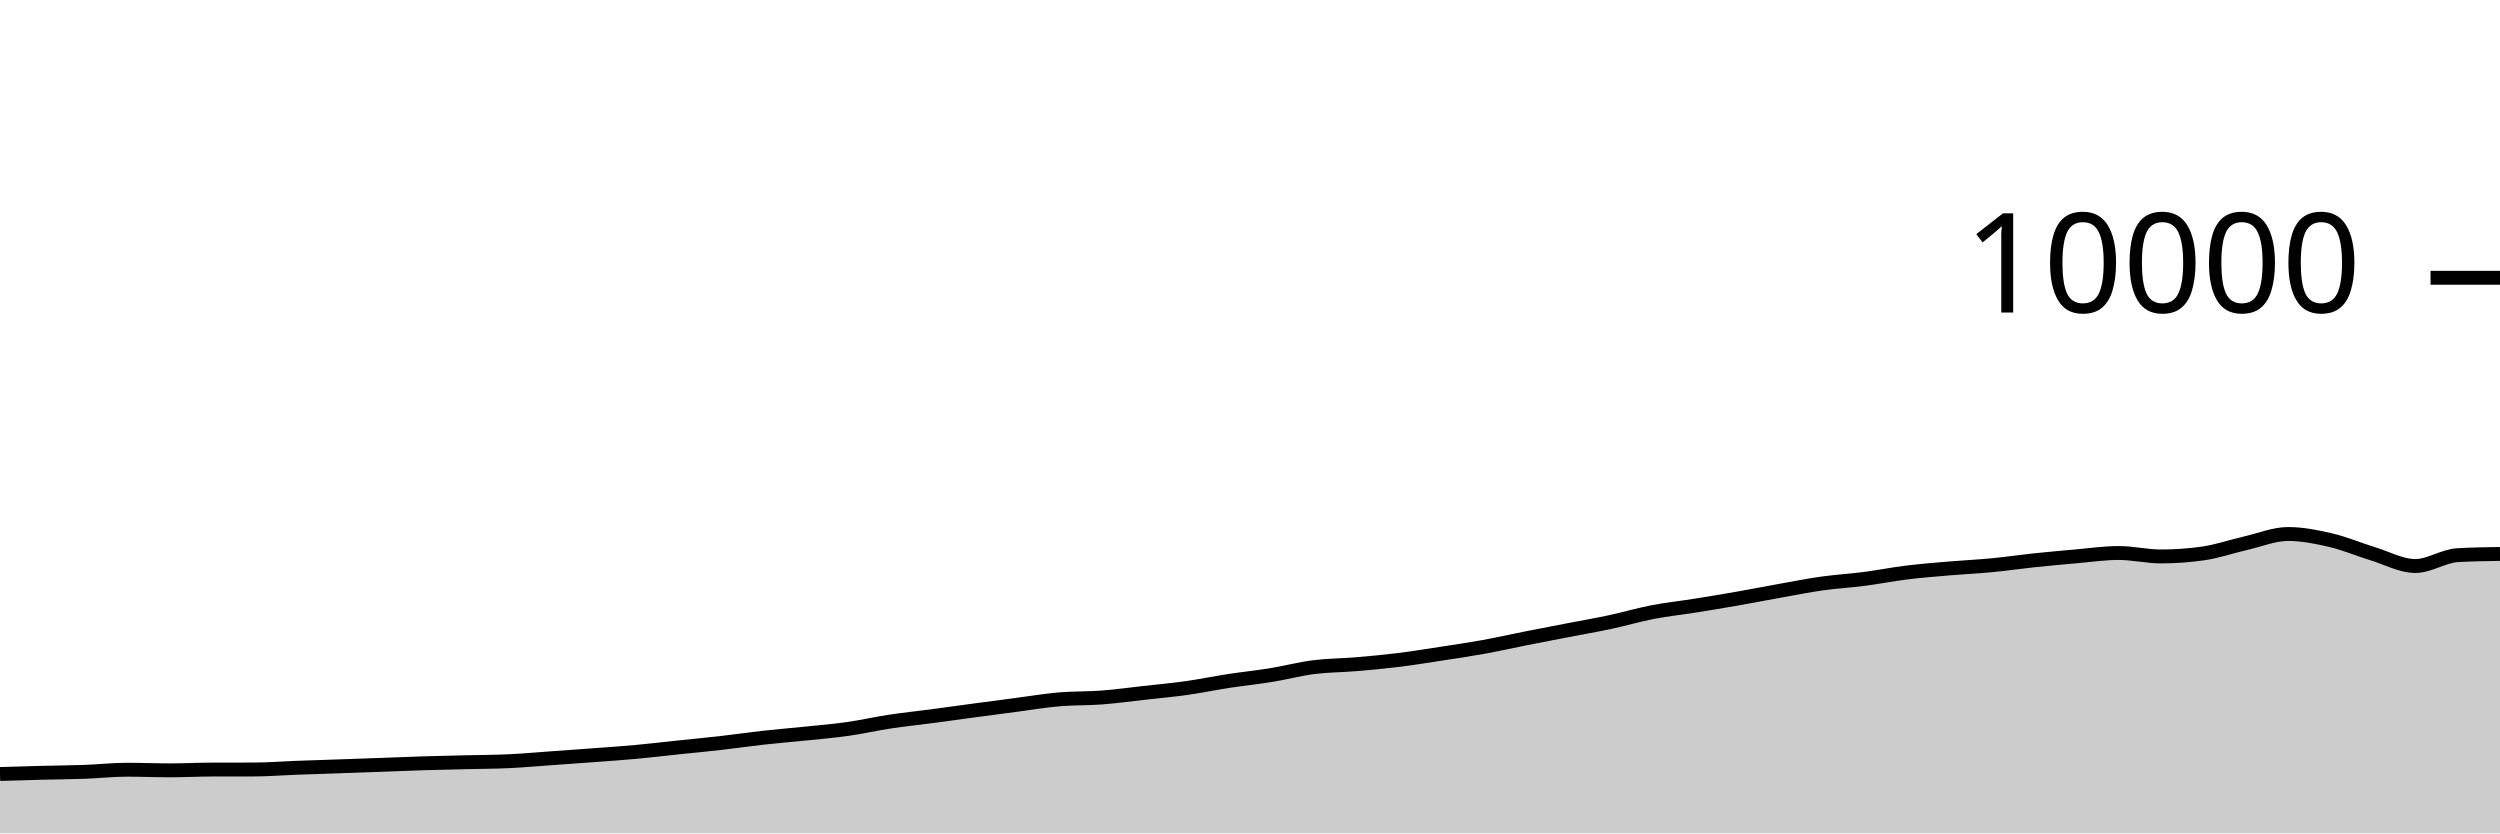
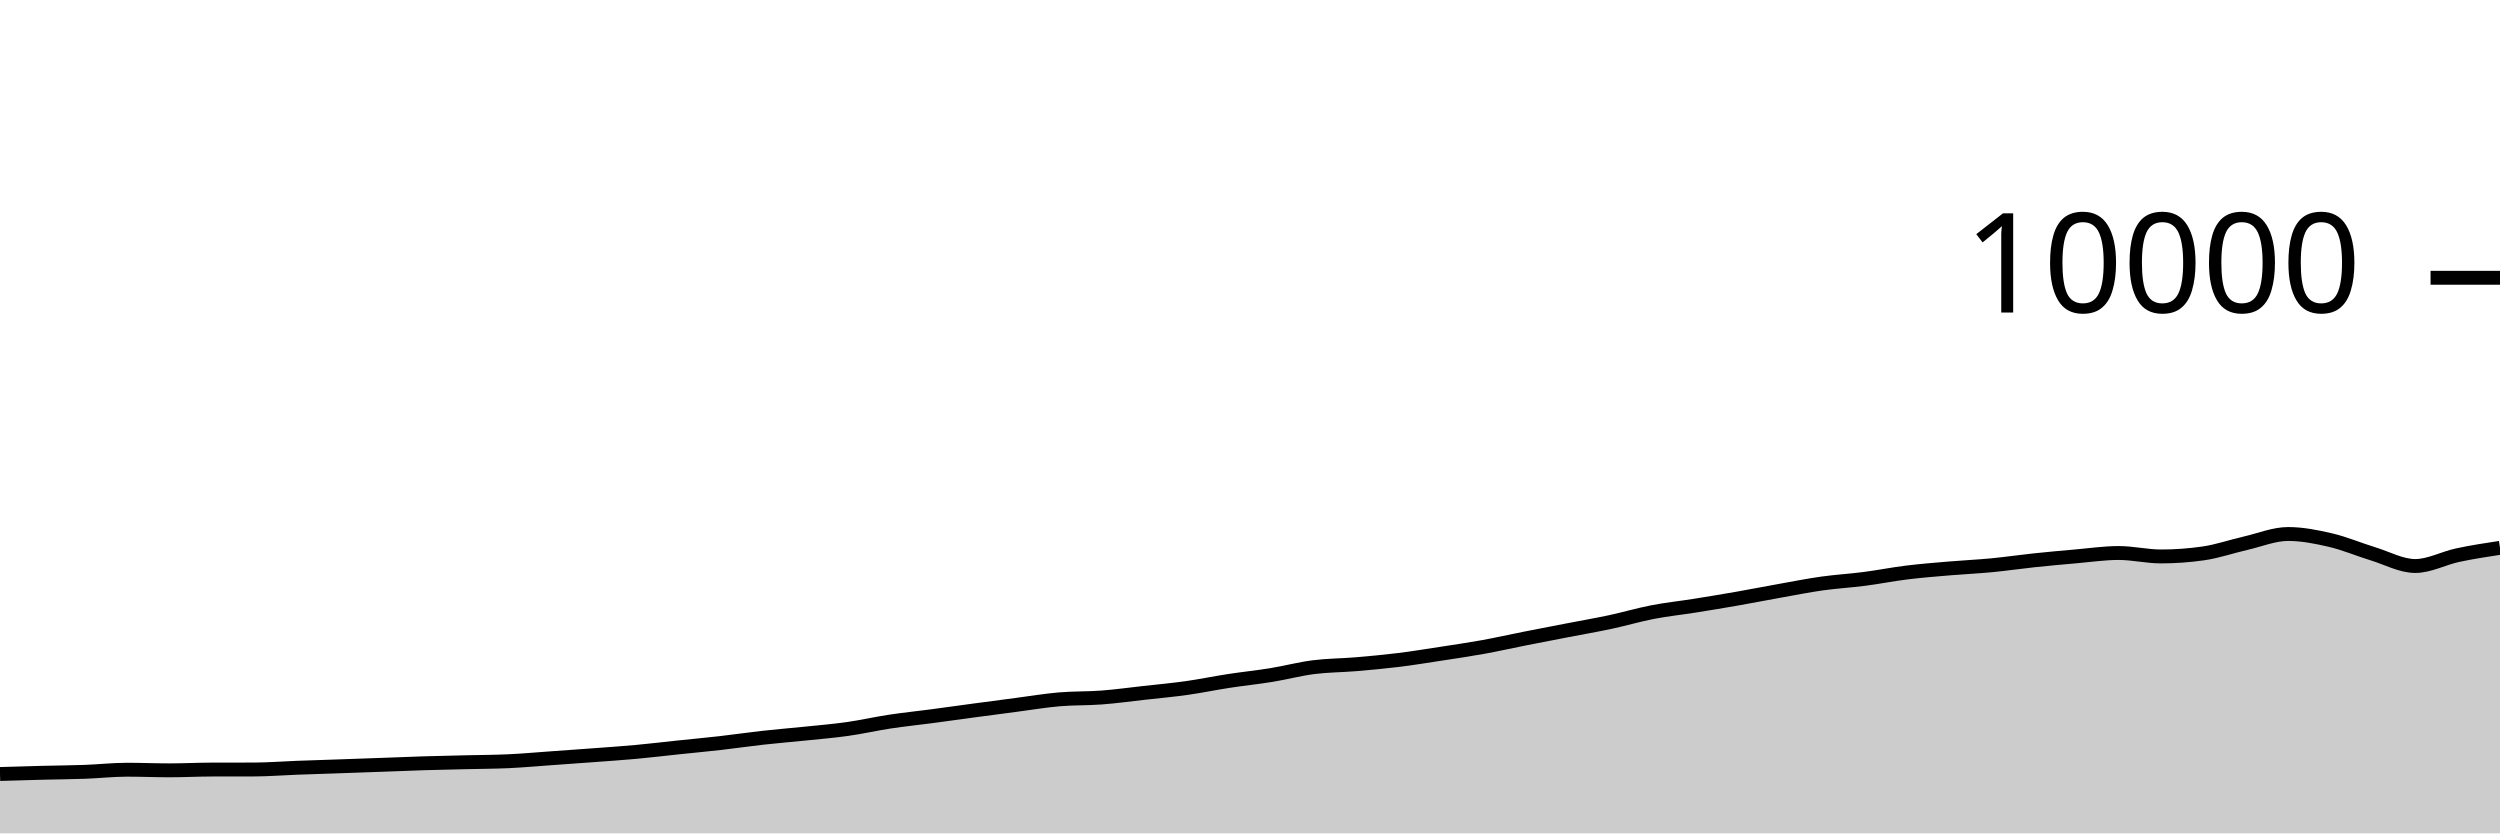
<svg xmlns="http://www.w3.org/2000/svg" viewBox="0 0 180 60">
  <g transform="translate(0,20)">
-     <path class="area" fill="rgba(0, 0, 0, 0.2)" d="M0,35.728C1.017,35.697,2.034,35.666,3.051,35.64C4.068,35.614,5.085,35.609,6.102,35.572C7.119,35.535,8.136,35.42,9.153,35.42C10.169,35.42,11.186,35.464,12.203,35.464C13.22,35.464,14.237,35.411,15.254,35.408C16.271,35.405,17.288,35.407,18.305,35.404C19.322,35.401,20.339,35.318,21.356,35.28C22.373,35.242,23.39,35.211,24.407,35.176C25.424,35.141,26.441,35.105,27.458,35.068C28.475,35.031,29.492,34.987,30.508,34.956C31.525,34.925,32.542,34.905,33.559,34.88C34.576,34.855,35.593,34.855,36.61,34.808C37.627,34.761,38.644,34.668,39.661,34.596C40.678,34.524,41.695,34.452,42.712,34.376C43.729,34.3,44.746,34.233,45.763,34.14C46.78,34.047,47.797,33.923,48.814,33.816C49.831,33.709,50.847,33.616,51.864,33.5C52.881,33.384,53.898,33.233,54.915,33.12C55.932,33.007,56.949,32.925,57.966,32.82C58.983,32.715,60,32.632,61.017,32.488C62.034,32.344,63.051,32.11,64.068,31.956C65.085,31.802,66.102,31.699,67.119,31.564C68.136,31.429,69.153,31.285,70.169,31.148C71.186,31.011,72.203,30.877,73.22,30.744C74.237,30.611,75.254,30.439,76.271,30.352C77.288,30.265,78.305,30.297,79.322,30.22C80.339,30.143,81.356,30.001,82.373,29.888C83.39,29.775,84.407,29.683,85.424,29.54C86.441,29.397,87.458,29.184,88.475,29.028C89.492,28.872,90.508,28.769,91.525,28.604C92.542,28.439,93.559,28.166,94.576,28.036C95.593,27.906,96.61,27.91,97.627,27.824C98.644,27.738,99.661,27.645,100.678,27.52C101.695,27.395,102.712,27.228,103.729,27.072C104.746,26.916,105.763,26.768,106.78,26.584C107.797,26.4,108.814,26.169,109.831,25.968C110.847,25.767,111.864,25.573,112.881,25.376C113.898,25.179,114.915,25.005,115.932,24.788C116.949,24.571,117.966,24.269,118.983,24.072C120,23.875,121.017,23.77,122.034,23.608C123.051,23.446,124.068,23.278,125.085,23.1C126.102,22.922,127.119,22.721,128.136,22.54C129.153,22.359,130.169,22.155,131.186,22.012C132.203,21.869,133.22,21.812,134.237,21.68C135.254,21.548,136.271,21.345,137.288,21.22C138.305,21.095,139.322,21.015,140.339,20.928C141.356,20.841,142.373,20.797,143.39,20.7C144.407,20.603,145.424,20.451,146.441,20.344C147.458,20.237,148.475,20.144,149.492,20.056C150.508,19.968,151.525,19.816,152.542,19.816C153.559,19.816,154.576,20.064,155.593,20.064C156.61,20.064,157.627,19.991,158.644,19.844C159.661,19.697,160.678,19.341,161.695,19.108C162.712,18.875,163.729,18.448,164.746,18.448C165.763,18.448,166.78,18.651,167.797,18.888C168.814,19.125,169.831,19.561,170.847,19.872C171.864,20.183,172.881,20.752,173.898,20.752C174.915,20.752,175.932,20.031,176.949,19.972C177.966,19.913,178.983,19.899,180,19.884L180,40C178.983,40,177.966,40,176.949,40C175.932,40,174.915,40,173.898,40C172.881,40,171.864,40,170.847,40C169.831,40,168.814,40,167.797,40C166.78,40,165.763,40,164.746,40C163.729,40,162.712,40,161.695,40C160.678,40,159.661,40,158.644,40C157.627,40,156.61,40,155.593,40C154.576,40,153.559,40,152.542,40C151.525,40,150.508,40,149.492,40C148.475,40,147.458,40,146.441,40C145.424,40,144.407,40,143.39,40C142.373,40,141.356,40,140.339,40C139.322,40,138.305,40,137.288,40C136.271,40,135.254,40,134.237,40C133.22,40,132.203,40,131.186,40C130.169,40,129.153,40,128.136,40C127.119,40,126.102,40,125.085,40C124.068,40,123.051,40,122.034,40C121.017,40,120,40,118.983,40C117.966,40,116.949,40,115.932,40C114.915,40,113.898,40,112.881,40C111.864,40,110.847,40,109.831,40C108.814,40,107.797,40,106.78,40C105.763,40,104.746,40,103.729,40C102.712,40,101.695,40,100.678,40C99.661,40,98.644,40,97.627,40C96.61,40,95.593,40,94.576,40C93.559,40,92.542,40,91.525,40C90.508,40,89.492,40,88.475,40C87.458,40,86.441,40,85.424,40C84.407,40,83.39,40,82.373,40C81.356,40,80.339,40,79.322,40C78.305,40,77.288,40,76.271,40C75.254,40,74.237,40,73.22,40C72.203,40,71.186,40,70.169,40C69.153,40,68.136,40,67.119,40C66.102,40,65.085,40,64.068,40C63.051,40,62.034,40,61.017,40C60,40,58.983,40,57.966,40C56.949,40,55.932,40,54.915,40C53.898,40,52.881,40,51.864,40C50.847,40,49.831,40,48.814,40C47.797,40,46.78,40,45.763,40C44.746,40,43.729,40,42.712,40C41.695,40,40.678,40,39.661,40C38.644,40,37.627,40,36.61,40C35.593,40,34.576,40,33.559,40C32.542,40,31.525,40,30.508,40C29.492,40,28.475,40,27.458,40C26.441,40,25.424,40,24.407,40C23.39,40,22.373,40,21.356,40C20.339,40,19.322,40,18.305,40C17.288,40,16.271,40,15.254,40C14.237,40,13.22,40,12.203,40C11.186,40,10.169,40,9.153,40C8.136,40,7.119,40,6.102,40C5.085,40,4.068,40,3.051,40C2.034,40,1.017,40,0,40Z" />
-     <path class="line" stroke="black" fill="none" d="M0,35.728C1.017,35.697,2.034,35.666,3.051,35.64C4.068,35.614,5.085,35.609,6.102,35.572C7.119,35.535,8.136,35.42,9.153,35.42C10.169,35.42,11.186,35.464,12.203,35.464C13.22,35.464,14.237,35.411,15.254,35.408C16.271,35.405,17.288,35.407,18.305,35.404C19.322,35.401,20.339,35.318,21.356,35.28C22.373,35.242,23.39,35.211,24.407,35.176C25.424,35.141,26.441,35.105,27.458,35.068C28.475,35.031,29.492,34.987,30.508,34.956C31.525,34.925,32.542,34.905,33.559,34.88C34.576,34.855,35.593,34.855,36.61,34.808C37.627,34.761,38.644,34.668,39.661,34.596C40.678,34.524,41.695,34.452,42.712,34.376C43.729,34.3,44.746,34.233,45.763,34.14C46.78,34.047,47.797,33.923,48.814,33.816C49.831,33.709,50.847,33.616,51.864,33.5C52.881,33.384,53.898,33.233,54.915,33.12C55.932,33.007,56.949,32.925,57.966,32.82C58.983,32.715,60,32.632,61.017,32.488C62.034,32.344,63.051,32.11,64.068,31.956C65.085,31.802,66.102,31.699,67.119,31.564C68.136,31.429,69.153,31.285,70.169,31.148C71.186,31.011,72.203,30.877,73.22,30.744C74.237,30.611,75.254,30.439,76.271,30.352C77.288,30.265,78.305,30.297,79.322,30.22C80.339,30.143,81.356,30.001,82.373,29.888C83.39,29.775,84.407,29.683,85.424,29.54C86.441,29.397,87.458,29.184,88.475,29.028C89.492,28.872,90.508,28.769,91.525,28.604C92.542,28.439,93.559,28.166,94.576,28.036C95.593,27.906,96.61,27.91,97.627,27.824C98.644,27.738,99.661,27.645,100.678,27.52C101.695,27.395,102.712,27.228,103.729,27.072C104.746,26.916,105.763,26.768,106.78,26.584C107.797,26.4,108.814,26.169,109.831,25.968C110.847,25.767,111.864,25.573,112.881,25.376C113.898,25.179,114.915,25.005,115.932,24.788C116.949,24.571,117.966,24.269,118.983,24.072C120,23.875,121.017,23.77,122.034,23.608C123.051,23.446,124.068,23.278,125.085,23.1C126.102,22.922,127.119,22.721,128.136,22.54C129.153,22.359,130.169,22.155,131.186,22.012C132.203,21.869,133.22,21.812,134.237,21.68C135.254,21.548,136.271,21.345,137.288,21.22C138.305,21.095,139.322,21.015,140.339,20.928C141.356,20.841,142.373,20.797,143.39,20.7C144.407,20.603,145.424,20.451,146.441,20.344C147.458,20.237,148.475,20.144,149.492,20.056C150.508,19.968,151.525,19.816,152.542,19.816C153.559,19.816,154.576,20.064,155.593,20.064C156.61,20.064,157.627,19.991,158.644,19.844C159.661,19.697,160.678,19.341,161.695,19.108C162.712,18.875,163.729,18.448,164.746,18.448C165.763,18.448,166.78,18.651,167.797,18.888C168.814,19.125,169.831,19.561,170.847,19.872C171.864,20.183,172.881,20.752,173.898,20.752C174.915,20.752,175.932,20.031,176.949,19.972C177.966,19.913,178.983,19.899,180,19.884" />
+     <path class="area" fill="rgba(0, 0, 0, 0.2)" d="M0,35.728C1.017,35.697,2.034,35.666,3.051,35.64C4.068,35.614,5.085,35.609,6.102,35.572C7.119,35.535,8.136,35.42,9.153,35.42C10.169,35.42,11.186,35.464,12.203,35.464C13.22,35.464,14.237,35.411,15.254,35.408C16.271,35.405,17.288,35.407,18.305,35.404C19.322,35.401,20.339,35.318,21.356,35.28C22.373,35.242,23.39,35.211,24.407,35.176C25.424,35.141,26.441,35.105,27.458,35.068C28.475,35.031,29.492,34.987,30.508,34.956C31.525,34.925,32.542,34.905,33.559,34.88C34.576,34.855,35.593,34.855,36.61,34.808C37.627,34.761,38.644,34.668,39.661,34.596C40.678,34.524,41.695,34.452,42.712,34.376C43.729,34.3,44.746,34.233,45.763,34.14C46.78,34.047,47.797,33.923,48.814,33.816C49.831,33.709,50.847,33.616,51.864,33.5C52.881,33.384,53.898,33.233,54.915,33.12C55.932,33.007,56.949,32.925,57.966,32.82C58.983,32.715,60,32.632,61.017,32.488C62.034,32.344,63.051,32.11,64.068,31.956C65.085,31.802,66.102,31.699,67.119,31.564C68.136,31.429,69.153,31.285,70.169,31.148C71.186,31.011,72.203,30.877,73.22,30.744C74.237,30.611,75.254,30.439,76.271,30.352C77.288,30.265,78.305,30.297,79.322,30.22C80.339,30.143,81.356,30.001,82.373,29.888C83.39,29.775,84.407,29.683,85.424,29.54C86.441,29.397,87.458,29.184,88.475,29.028C89.492,28.872,90.508,28.769,91.525,28.604C92.542,28.439,93.559,28.166,94.576,28.036C95.593,27.906,96.61,27.91,97.627,27.824C98.644,27.738,99.661,27.645,100.678,27.52C101.695,27.395,102.712,27.228,103.729,27.072C104.746,26.916,105.763,26.768,106.78,26.584C107.797,26.4,108.814,26.169,109.831,25.968C110.847,25.767,111.864,25.573,112.881,25.376C113.898,25.179,114.915,25.005,115.932,24.788C116.949,24.571,117.966,24.269,118.983,24.072C120,23.875,121.017,23.77,122.034,23.608C123.051,23.446,124.068,23.278,125.085,23.1C126.102,22.922,127.119,22.721,128.136,22.54C129.153,22.359,130.169,22.155,131.186,22.012C132.203,21.869,133.22,21.812,134.237,21.68C135.254,21.548,136.271,21.345,137.288,21.22C138.305,21.095,139.322,21.015,140.339,20.928C141.356,20.841,142.373,20.797,143.39,20.7C144.407,20.603,145.424,20.451,146.441,20.344C147.458,20.237,148.475,20.144,149.492,20.056C150.508,19.968,151.525,19.816,152.542,19.816C153.559,19.816,154.576,20.064,155.593,20.064C156.61,20.064,157.627,19.991,158.644,19.844C159.661,19.697,160.678,19.341,161.695,19.108C162.712,18.875,163.729,18.448,164.746,18.448C165.763,18.448,166.78,18.651,167.797,18.888C168.814,19.125,169.831,19.561,170.847,19.872C171.864,20.183,172.881,20.752,173.898,20.752C174.915,20.752,175.932,20.19,176.949,19.972C177.966,19.754,178.983,19.599,180,19.444L180,40C178.983,40,177.966,40,176.949,40C175.932,40,174.915,40,173.898,40C172.881,40,171.864,40,170.847,40C169.831,40,168.814,40,167.797,40C166.78,40,165.763,40,164.746,40C163.729,40,162.712,40,161.695,40C160.678,40,159.661,40,158.644,40C157.627,40,156.61,40,155.593,40C154.576,40,153.559,40,152.542,40C151.525,40,150.508,40,149.492,40C148.475,40,147.458,40,146.441,40C145.424,40,144.407,40,143.39,40C142.373,40,141.356,40,140.339,40C139.322,40,138.305,40,137.288,40C136.271,40,135.254,40,134.237,40C133.22,40,132.203,40,131.186,40C130.169,40,129.153,40,128.136,40C127.119,40,126.102,40,125.085,40C124.068,40,123.051,40,122.034,40C121.017,40,120,40,118.983,40C117.966,40,116.949,40,115.932,40C114.915,40,113.898,40,112.881,40C111.864,40,110.847,40,109.831,40C108.814,40,107.797,40,106.78,40C105.763,40,104.746,40,103.729,40C102.712,40,101.695,40,100.678,40C99.661,40,98.644,40,97.627,40C96.61,40,95.593,40,94.576,40C93.559,40,92.542,40,91.525,40C90.508,40,89.492,40,88.475,40C87.458,40,86.441,40,85.424,40C84.407,40,83.39,40,82.373,40C81.356,40,80.339,40,79.322,40C78.305,40,77.288,40,76.271,40C75.254,40,74.237,40,73.22,40C72.203,40,71.186,40,70.169,40C69.153,40,68.136,40,67.119,40C66.102,40,65.085,40,64.068,40C63.051,40,62.034,40,61.017,40C60,40,58.983,40,57.966,40C56.949,40,55.932,40,54.915,40C53.898,40,52.881,40,51.864,40C50.847,40,49.831,40,48.814,40C47.797,40,46.78,40,45.763,40C44.746,40,43.729,40,42.712,40C41.695,40,40.678,40,39.661,40C38.644,40,37.627,40,36.61,40C35.593,40,34.576,40,33.559,40C32.542,40,31.525,40,30.508,40C29.492,40,28.475,40,27.458,40C26.441,40,25.424,40,24.407,40C23.39,40,22.373,40,21.356,40C20.339,40,19.322,40,18.305,40C17.288,40,16.271,40,15.254,40C14.237,40,13.22,40,12.203,40C11.186,40,10.169,40,9.153,40C8.136,40,7.119,40,6.102,40C5.085,40,4.068,40,3.051,40C2.034,40,1.017,40,0,40Z" />
+     <path class="line" stroke="black" fill="none" d="M0,35.728C1.017,35.697,2.034,35.666,3.051,35.64C4.068,35.614,5.085,35.609,6.102,35.572C7.119,35.535,8.136,35.42,9.153,35.42C10.169,35.42,11.186,35.464,12.203,35.464C13.22,35.464,14.237,35.411,15.254,35.408C16.271,35.405,17.288,35.407,18.305,35.404C19.322,35.401,20.339,35.318,21.356,35.28C22.373,35.242,23.39,35.211,24.407,35.176C25.424,35.141,26.441,35.105,27.458,35.068C28.475,35.031,29.492,34.987,30.508,34.956C31.525,34.925,32.542,34.905,33.559,34.88C34.576,34.855,35.593,34.855,36.61,34.808C37.627,34.761,38.644,34.668,39.661,34.596C40.678,34.524,41.695,34.452,42.712,34.376C43.729,34.3,44.746,34.233,45.763,34.14C46.78,34.047,47.797,33.923,48.814,33.816C49.831,33.709,50.847,33.616,51.864,33.5C52.881,33.384,53.898,33.233,54.915,33.12C55.932,33.007,56.949,32.925,57.966,32.82C58.983,32.715,60,32.632,61.017,32.488C62.034,32.344,63.051,32.11,64.068,31.956C65.085,31.802,66.102,31.699,67.119,31.564C68.136,31.429,69.153,31.285,70.169,31.148C71.186,31.011,72.203,30.877,73.22,30.744C74.237,30.611,75.254,30.439,76.271,30.352C77.288,30.265,78.305,30.297,79.322,30.22C80.339,30.143,81.356,30.001,82.373,29.888C83.39,29.775,84.407,29.683,85.424,29.54C86.441,29.397,87.458,29.184,88.475,29.028C89.492,28.872,90.508,28.769,91.525,28.604C92.542,28.439,93.559,28.166,94.576,28.036C95.593,27.906,96.61,27.91,97.627,27.824C98.644,27.738,99.661,27.645,100.678,27.52C101.695,27.395,102.712,27.228,103.729,27.072C104.746,26.916,105.763,26.768,106.78,26.584C107.797,26.4,108.814,26.169,109.831,25.968C110.847,25.767,111.864,25.573,112.881,25.376C113.898,25.179,114.915,25.005,115.932,24.788C116.949,24.571,117.966,24.269,118.983,24.072C120,23.875,121.017,23.77,122.034,23.608C123.051,23.446,124.068,23.278,125.085,23.1C126.102,22.922,127.119,22.721,128.136,22.54C129.153,22.359,130.169,22.155,131.186,22.012C132.203,21.869,133.22,21.812,134.237,21.68C135.254,21.548,136.271,21.345,137.288,21.22C138.305,21.095,139.322,21.015,140.339,20.928C141.356,20.841,142.373,20.797,143.39,20.7C144.407,20.603,145.424,20.451,146.441,20.344C147.458,20.237,148.475,20.144,149.492,20.056C150.508,19.968,151.525,19.816,152.542,19.816C153.559,19.816,154.576,20.064,155.593,20.064C156.61,20.064,157.627,19.991,158.644,19.844C159.661,19.697,160.678,19.341,161.695,19.108C162.712,18.875,163.729,18.448,164.746,18.448C165.763,18.448,166.78,18.651,167.797,18.888C168.814,19.125,169.831,19.561,170.847,19.872C171.864,20.183,172.881,20.752,173.898,20.752C174.915,20.752,175.932,20.19,176.949,19.972C177.966,19.754,178.983,19.599,180,19.444" />
    <path class="axis-ceiling" stroke-width="1" stroke="black" fill="none" d="M175,0L180,0" />
    <text class="axis-ceiling-label" font-family="sans-serif" text-anchor="end" font-size="10px" x="170" y="2.5">10000</text>
  </g>
</svg>
